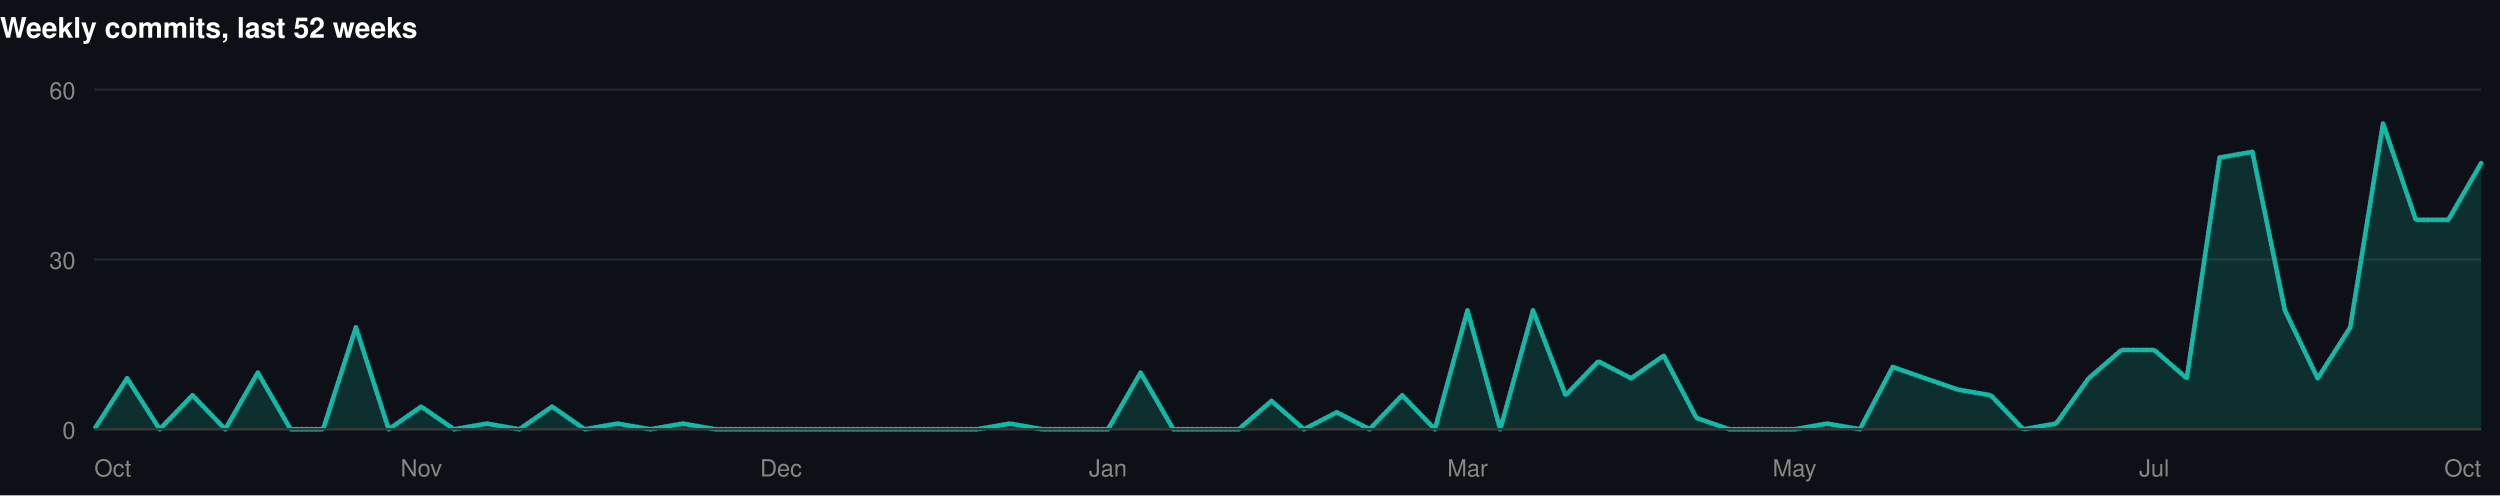
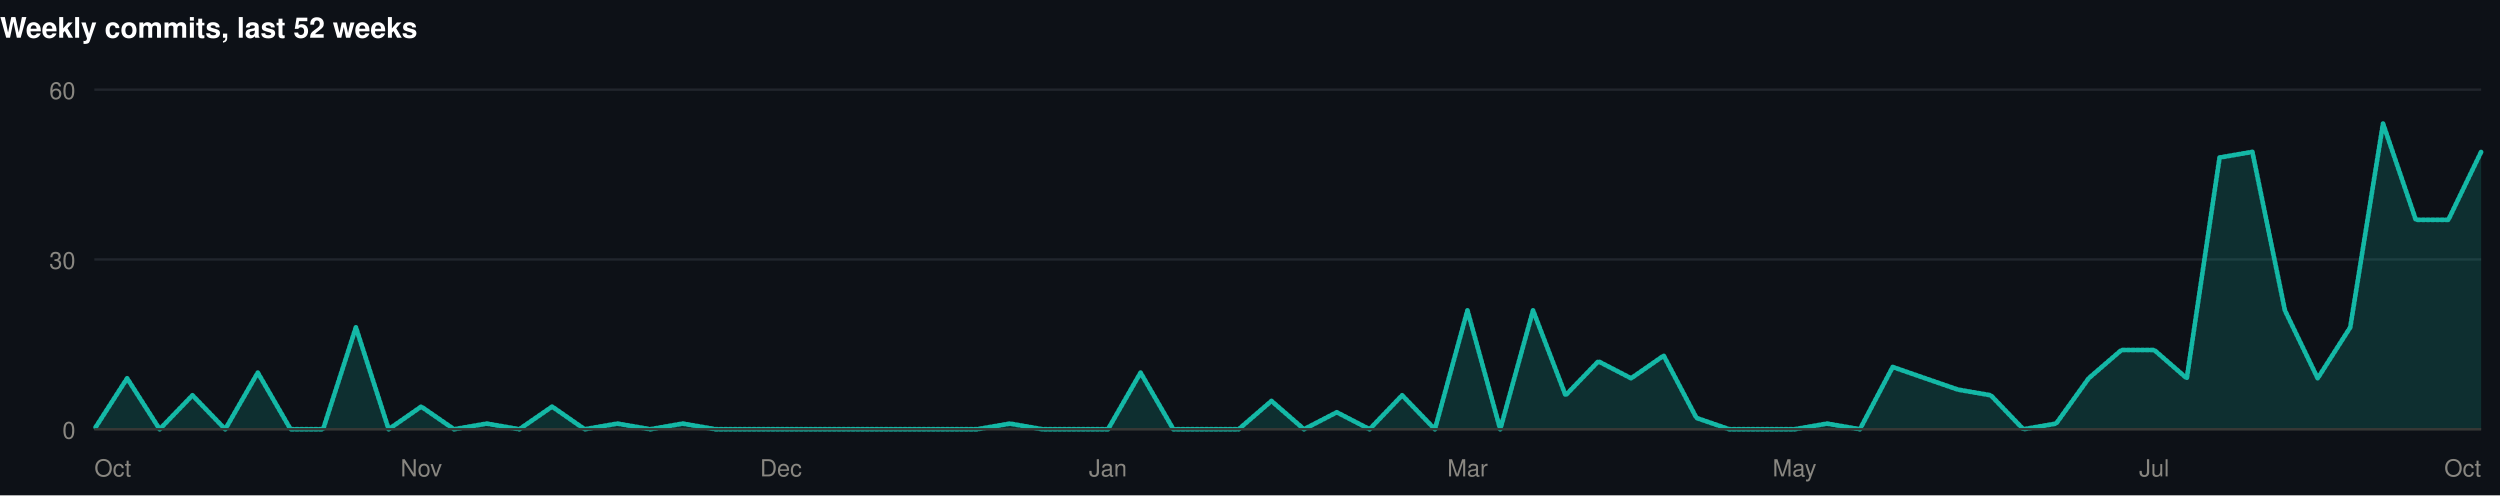
<svg xmlns="http://www.w3.org/2000/svg" width="1060" height="210" viewBox="0 0 1060 210" role="img">
  <rect width="1060" height="210" fill="#0d1117" />
  <style>
@keyframes grow{from{transform:scaleX(0)}}
@keyframes rise{from{opacity:0;transform:translateY(9px)}}
@keyframes fade{from{opacity:0}}
@keyframes draw{to{stroke-dashoffset:0}}
.bar{transform-box:fill-box;transform-origin:left center;animation:grow .9s cubic-bezier(.22,1,.36,1) var(--d,0s) both}
.rise{animation:rise .7s cubic-bezier(.22,1,.36,1) var(--d,0s) both}
.fade{animation:fade .8s ease-out var(--d,0s) both}
.draw{animation:draw 1.7s ease-out .1s both}
@media (prefers-reduced-motion:reduce){
.bar,.rise,.fade,.draw{animation:none;transform:none;opacity:1;stroke-dashoffset:0}
}
</style>
  <g>
    <text x="0" y="16" font-family="-apple-system,BlinkMacSystemFont,'Segoe UI',Helvetica,Arial,sans-serif" font-size="12" font-weight="700" fill="#ffffff" text-anchor="start">Weekly commits, last 52 weeks</text>
    <line x1="40" y1="182" x2="1052" y2="182" stroke="#21262d" stroke-width="1" />
    <text x="32" y="186" font-family="-apple-system,BlinkMacSystemFont,'Segoe UI',Helvetica,Arial,sans-serif" font-size="10" font-weight="400" fill="#898781" text-anchor="end">0</text>
    <line x1="40" y1="110" x2="1052" y2="110" stroke="#21262d" stroke-width="1" />
    <text x="32" y="114" font-family="-apple-system,BlinkMacSystemFont,'Segoe UI',Helvetica,Arial,sans-serif" font-size="10" font-weight="400" fill="#898781" text-anchor="end">30</text>
    <line x1="40" y1="38" x2="1052" y2="38" stroke="#21262d" stroke-width="1" />
    <text x="32" y="42" font-family="-apple-system,BlinkMacSystemFont,'Segoe UI',Helvetica,Arial,sans-serif" font-size="10" font-weight="400" fill="#898781" text-anchor="end">60</text>
-     <path class="fade" style="--d:.5s" d="M40.0,182.0L53.9,160.4L67.7,182.0L81.6,167.6L95.5,182.0L109.3,158.0L123.2,182.0L137.0,182.0L150.9,138.8L164.8,182.0L178.6,172.4L192.5,182.0L206.4,179.6L220.2,182.0L234.1,172.4L247.9,182.0L261.8,179.6L275.7,182.0L289.5,179.6L303.4,182.0L317.3,182.0L331.1,182.0L345.0,182.0L358.8,182.0L372.7,182.0L386.6,182.0L400.4,182.0L414.3,182.0L428.2,179.6L442.0,182.0L455.9,182.0L469.8,182.0L483.6,158.0L497.5,182.0L511.3,182.0L525.2,182.0L539.1,170.0L552.9,182.0L566.8,174.8L580.7,182.0L594.5,167.6L608.4,182.0L622.2,131.6L636.1,182.0L650.0,131.6L663.8,167.6L677.7,153.2L691.6,160.4L705.4,150.8L719.3,177.2L733.2,182.0L747.0,182.0L760.9,182.0L774.7,179.6L788.6,182.0L802.5,155.6L816.3,160.4L830.2,165.2L844.1,167.6L857.9,182.0L871.8,179.6L885.6,160.4L899.5,148.4L913.4,148.4L927.2,160.4L941.1,66.8L955.0,64.4L968.8,131.6L982.7,160.4L996.5,138.8L1010.4,52.4L1024.3,93.2L1038.1,93.2L1052.0,69.2L1052.0,182L40.0,182Z" fill="rgba(20,184,166,0.18)" />
-     <path class="draw" pathLength="1" stroke-dasharray="1" stroke-dashoffset="1" d="M40.0,182.0L53.9,160.4L67.7,182.0L81.6,167.6L95.5,182.0L109.3,158.0L123.2,182.0L137.0,182.0L150.9,138.8L164.8,182.0L178.6,172.4L192.5,182.0L206.4,179.6L220.2,182.0L234.1,172.4L247.9,182.0L261.8,179.6L275.7,182.0L289.5,179.6L303.4,182.0L317.3,182.0L331.1,182.0L345.0,182.0L358.8,182.0L372.7,182.0L386.6,182.0L400.4,182.0L414.3,182.0L428.2,179.6L442.0,182.0L455.9,182.0L469.8,182.0L483.6,158.0L497.5,182.0L511.3,182.0L525.2,182.0L539.1,170.0L552.9,182.0L566.8,174.8L580.7,182.0L594.5,167.6L608.4,182.0L622.2,131.6L636.1,182.0L650.0,131.6L663.8,167.6L677.7,153.2L691.6,160.4L705.4,150.8L719.3,177.2L733.2,182.0L747.0,182.0L760.9,182.0L774.7,179.6L788.6,182.0L802.5,155.6L816.3,160.4L830.2,165.2L844.1,167.6L857.9,182.0L871.8,179.6L885.6,160.4L899.5,148.4L913.4,148.4L927.2,160.4L941.1,66.8L955.0,64.4L968.8,131.6L982.7,160.4L996.5,138.8L1010.4,52.4L1024.3,93.2L1038.1,93.2L1052.0,69.2" fill="none" stroke="#14b8a6" stroke-width="2" stroke-linejoin="round" stroke-linecap="round" />
+     <path class="fade" style="--d:.5s" d="M40.0,182.0L53.9,160.4L67.7,182.0L81.6,167.6L95.5,182.0L109.3,158.0L123.2,182.0L137.0,182.0L150.9,138.8L164.8,182.0L178.6,172.4L192.5,182.0L206.4,179.6L220.2,182.0L234.1,172.4L247.9,182.0L261.8,179.6L275.7,182.0L289.5,179.6L303.4,182.0L317.3,182.0L331.1,182.0L345.0,182.0L358.8,182.0L372.7,182.0L386.6,182.0L400.4,182.0L414.3,182.0L428.2,179.6L442.0,182.0L455.9,182.0L469.8,182.0L483.6,158.0L497.5,182.0L511.3,182.0L525.2,182.0L539.1,170.0L552.9,182.0L566.8,174.8L580.7,182.0L594.5,167.6L608.4,182.0L622.2,131.6L636.1,182.0L650.0,131.6L663.8,167.6L677.7,153.2L691.6,160.4L705.4,150.8L719.3,177.2L733.2,182.0L747.0,182.0L760.9,182.0L774.7,179.6L788.6,182.0L802.5,155.6L816.3,160.4L830.2,165.2L844.1,167.6L857.9,182.0L871.8,179.6L885.6,160.4L899.5,148.4L913.4,148.4L927.2,160.4L941.1,66.8L955.0,64.4L968.8,131.6L982.7,160.4L996.5,138.8L1010.4,52.4L1024.3,93.2L1038.1,93.2L1052.0,64.4L1052.0,182L40.0,182Z" fill="rgba(20,184,166,0.18)" />
+     <path class="draw" pathLength="1" stroke-dasharray="1" stroke-dashoffset="1" d="M40.0,182.0L53.9,160.4L67.7,182.0L81.6,167.6L95.5,182.0L109.3,158.0L123.2,182.0L137.0,182.0L150.9,138.8L164.8,182.0L178.6,172.4L192.5,182.0L206.4,179.6L220.2,182.0L234.1,172.4L247.9,182.0L261.8,179.6L275.7,182.0L289.5,179.6L303.4,182.0L317.3,182.0L331.1,182.0L345.0,182.0L358.8,182.0L372.7,182.0L386.6,182.0L400.4,182.0L414.3,182.0L428.2,179.6L442.0,182.0L455.9,182.0L469.8,182.0L483.6,158.0L497.5,182.0L511.3,182.0L525.2,182.0L539.1,170.0L552.9,182.0L566.8,174.8L580.7,182.0L594.5,167.6L608.4,182.0L622.2,131.6L636.1,182.0L650.0,131.6L663.8,167.6L677.7,153.2L691.6,160.4L705.4,150.8L719.3,177.2L733.2,182.0L747.0,182.0L760.9,182.0L774.7,179.6L788.6,182.0L802.5,155.6L816.3,160.4L830.2,165.2L844.1,167.6L857.9,182.0L871.8,179.6L885.6,160.4L899.5,148.4L913.4,148.4L927.2,160.4L941.1,66.8L955.0,64.4L968.8,131.6L982.7,160.4L996.5,138.8L1010.4,52.4L1024.3,93.2L1038.1,93.2L1052.0,64.4" fill="none" stroke="#14b8a6" stroke-width="2" stroke-linejoin="round" stroke-linecap="round" />
    <line x1="40" y1="182" x2="1052" y2="182" stroke="#383835" stroke-width="1" />
    <text x="40" y="202" font-family="-apple-system,BlinkMacSystemFont,'Segoe UI',Helvetica,Arial,sans-serif" font-size="10" font-weight="400" fill="#898781" text-anchor="start">Oct</text>
    <text x="178.63" y="202" font-family="-apple-system,BlinkMacSystemFont,'Segoe UI',Helvetica,Arial,sans-serif" font-size="10" font-weight="400" fill="#898781" text-anchor="middle">Nov</text>
    <text x="331.123" y="202" font-family="-apple-system,BlinkMacSystemFont,'Segoe UI',Helvetica,Arial,sans-serif" font-size="10" font-weight="400" fill="#898781" text-anchor="middle">Dec</text>
    <text x="469.753" y="202" font-family="-apple-system,BlinkMacSystemFont,'Segoe UI',Helvetica,Arial,sans-serif" font-size="10" font-weight="400" fill="#898781" text-anchor="middle">Jan</text>
    <text x="622.247" y="202" font-family="-apple-system,BlinkMacSystemFont,'Segoe UI',Helvetica,Arial,sans-serif" font-size="10" font-weight="400" fill="#898781" text-anchor="middle">Mar</text>
    <text x="760.877" y="202" font-family="-apple-system,BlinkMacSystemFont,'Segoe UI',Helvetica,Arial,sans-serif" font-size="10" font-weight="400" fill="#898781" text-anchor="middle">May</text>
    <text x="913.37" y="202" font-family="-apple-system,BlinkMacSystemFont,'Segoe UI',Helvetica,Arial,sans-serif" font-size="10" font-weight="400" fill="#898781" text-anchor="middle">Jul</text>
    <text x="1052" y="202" font-family="-apple-system,BlinkMacSystemFont,'Segoe UI',Helvetica,Arial,sans-serif" font-size="10" font-weight="400" fill="#898781" text-anchor="end">Oct</text>
  </g>
</svg>
